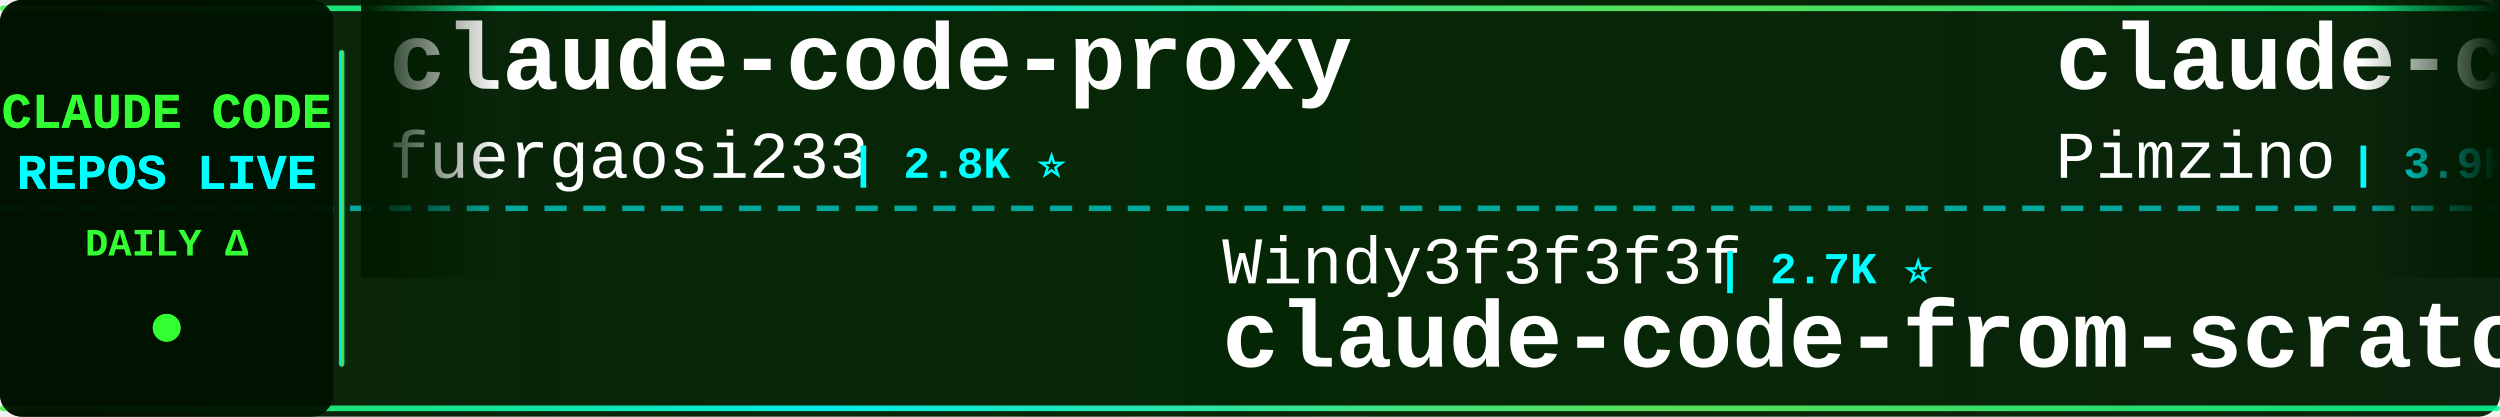
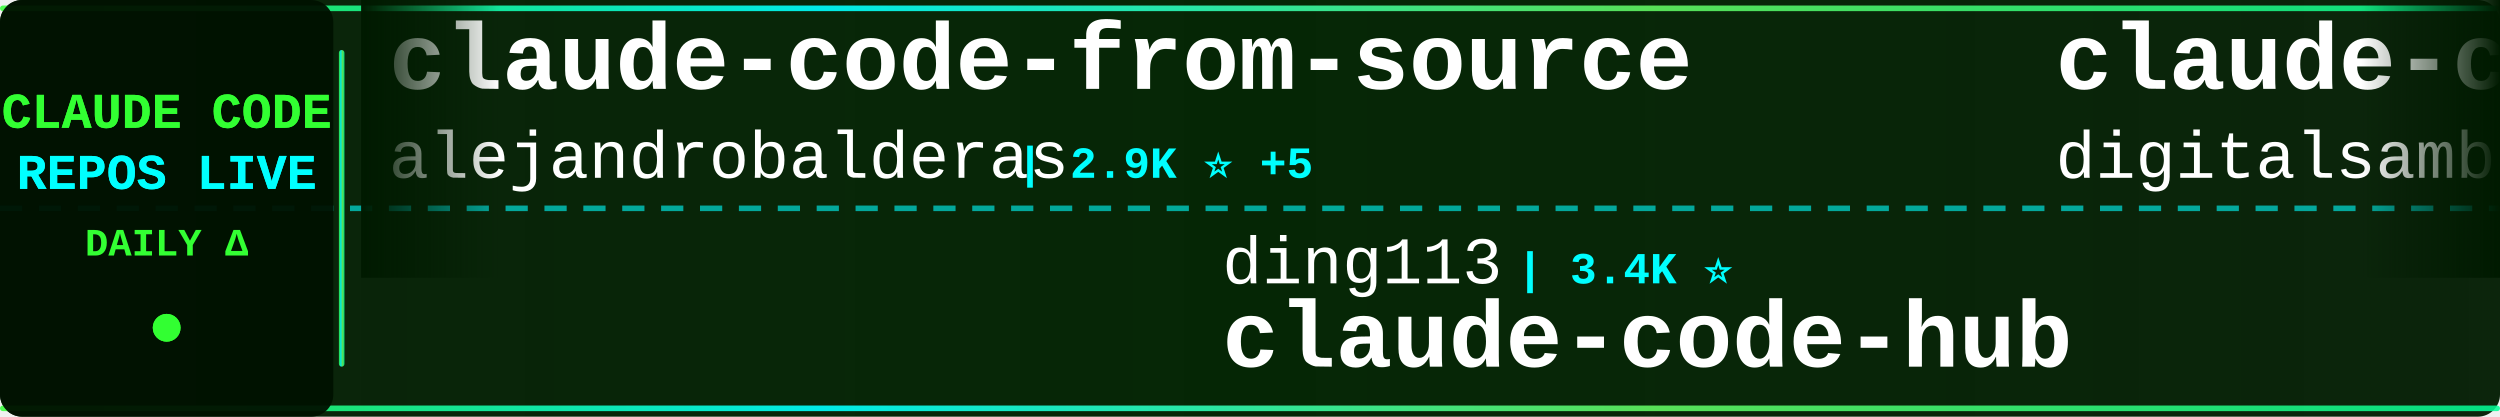
<svg xmlns="http://www.w3.org/2000/svg" width="900" height="150">
  <defs>
    <linearGradient id="tickerBg" x1="0%" y1="0%" x2="100%" y2="0%">
      <stop offset="0%" style="stop-color:#001a00;stop-opacity:0.95" />
      <stop offset="50%" style="stop-color:#002200;stop-opacity:0.98" />
      <stop offset="100%" style="stop-color:#001a00;stop-opacity:0.95" />
    </linearGradient>
    <linearGradient id="borderGrad" x1="0%" y1="0%" x2="100%" y2="0%">
      <stop offset="0%" style="stop-color:#33ff33;stop-opacity:0.85">
        <animate attributeName="stop-opacity" values="0.85;1;0.85" dur="2s" repeatCount="indefinite" />
      </stop>
      <stop offset="33%" style="stop-color:#00ffff;stop-opacity:0.9">
        <animate attributeName="stop-opacity" values="0.9;1;0.9" dur="2.2s" repeatCount="indefinite" />
      </stop>
      <stop offset="66%" style="stop-color:#66ff66;stop-opacity:0.85">
        <animate attributeName="stop-opacity" values="0.85;1;0.85" dur="1.8s" repeatCount="indefinite" />
      </stop>
      <stop offset="100%" style="stop-color:#00ff99;stop-opacity:0.85">
        <animate attributeName="stop-opacity" values="0.85;1;0.85" dur="2s" repeatCount="indefinite" />
      </stop>
    </linearGradient>
    <filter id="textGlow">
      <feGaussianBlur stdDeviation="0.1" result="coloredBlur" />
      <feMerge>
        <feMergeNode in="coloredBlur" />
        <feMergeNode in="SourceGraphic" />
      </feMerge>
    </filter>
    <filter id="metricGlow">
      <feGaussianBlur stdDeviation="0.2" result="coloredBlur" />
      <feMerge>
        <feMergeNode in="coloredBlur" />
        <feMergeNode in="SourceGraphic" />
      </feMerge>
    </filter>
    <linearGradient id="leftFade" x1="0%" y1="0%" x2="100%" y2="0%">
      <stop offset="0%" style="stop-color:#001a00;stop-opacity:1" />
      <stop offset="100%" style="stop-color:#001a00;stop-opacity:0" />
    </linearGradient>
    <linearGradient id="rightFade" x1="0%" y1="0%" x2="100%" y2="0%">
      <stop offset="0%" style="stop-color:#001a00;stop-opacity:0" />
      <stop offset="100%" style="stop-color:#001a00;stop-opacity:1" />
    </linearGradient>
  </defs>
  <rect width="900" height="150" fill="url(#tickerBg)" rx="8" />
  <rect x="0" y="2" width="900" height="2" fill="url(#borderGrad)" rx="1" />
  <rect x="0" y="146" width="900" height="2" fill="url(#borderGrad)" rx="1" />
  <line x1="0" y1="75" x2="900" y2="75" stroke="#00ffff" stroke-width="2" stroke-dasharray="8 6" opacity="0.6" />
  <rect x="0" y="0" width="120" height="150" fill="#001100" opacity="0.95" rx="8" />
  <text x="60" y="46" font-family="'Courier New', monospace" font-size="18" font-weight="bold" fill="#33ff33" text-anchor="middle" filter="url(#textGlow)">
    CLAUDE CODE
  </text>
  <text x="60" y="68" font-family="'Courier New', monospace" font-size="18" font-weight="bold" fill="#00ffff" text-anchor="middle" filter="url(#textGlow)">
    REPOS LIVE
  </text>
  <text x="60" y="92" font-family="'Courier New', monospace" font-size="14" font-weight="bold" fill="#33ff33" text-anchor="middle">
    DAILY Δ
  </text>
  <circle cx="60" cy="118" r="5" fill="#33ff33" filter="url(#metricGlow)">
    <animate attributeName="r" values="4;6;4" dur="1.5s" repeatCount="indefinite" />
    <animate attributeName="opacity" values="0.6;1;0.6" dur="1.5s" repeatCount="indefinite" />
  </circle>
  <rect x="122" y="18" width="2" height="114" fill="url(#borderGrad)" rx="1" />
  <clipPath id="tickerClip">
    <rect x="130" y="0" width="770" height="150" />
  </clipPath>
  <g clip-path="url(#tickerClip)">
    <g id="tickerItems">
      <animateTransform attributeName="transform" attributeType="XML" type="translate" from="0 0" to="-3000 0" dur="54s" repeatCount="indefinite" />
      <g transform="translate(0, 0)">
+         <text x="140" y="32" font-family="'Courier New', monospace" font-size="34" font-weight="bold" fill="#ffffff">claude-code-from-source</text>
+         <text x="140" y="64" font-family="'Courier New', monospace" font-size="24" font-weight="normal" fill="#ffffff" opacity="1.0">alejandrobalderas</text>
+         <text x="366" y="64" font-family="'Courier New', monospace" font-size="16" font-weight="bold" fill="#00ffff"> | 2.9K ⭐ +5</text>
+       </g>
+       <g transform="translate(300, 0)">
+         <text x="140" y="102" font-family="'Courier New', monospace" font-size="24" font-weight="normal" fill="#ffffff" opacity="1.0">ding113</text>
+         <text x="246" y="102" font-family="'Courier New', monospace" font-size="16" font-weight="bold" fill="#00ffff"> | 3.4K ⭐</text>
+         <text x="140" y="132" font-family="'Courier New', monospace" font-size="34" font-weight="bold" fill="#ffffff">claude-code-hub</text>
+       </g>
+       <g transform="translate(600, 0)">
+         <text x="140" y="32" font-family="'Courier New', monospace" font-size="34" font-weight="bold" fill="#ffffff">claude-code-video-toolki...</text>
+         <text x="140" y="64" font-family="'Courier New', monospace" font-size="24" font-weight="normal" fill="#ffffff" opacity="1.0">digitalsamba</text>
+         <text x="306" y="64" font-family="'Courier New', monospace" font-size="16" font-weight="bold" fill="#00ffff"> | 2.1K ⭐ +1</text>
+       </g>
+       <g transform="translate(900, 0)">
+         <text x="140" y="102" font-family="'Courier New', monospace" font-size="24" font-weight="normal" fill="#ffffff" opacity="1.0">musistudio</text>
+         <text x="282" y="102" font-family="'Courier New', monospace" font-size="16" font-weight="bold" fill="#00ffff"> | 37.4K ⭐ +2</text>
+         <text x="140" y="132" font-family="'Courier New', monospace" font-size="34" font-weight="bold" fill="#ffffff">claude-code-router</text>
+       </g>
+       <g transform="translate(1200, 0)">
+         <text x="140" y="32" font-family="'Courier New', monospace" font-size="34" font-weight="bold" fill="#ffffff">claude-code-settings</text>
+         <text x="140" y="64" font-family="'Courier New', monospace" font-size="24" font-weight="normal" fill="#ffffff" opacity="1.0">feiskyer</text>
+         <text x="258" y="64" font-family="'Courier New', monospace" font-size="16" font-weight="bold" fill="#00ffff"> | 1.7K ⭐ +1</text>
+       </g>
+       <g transform="translate(1500, 0)">
+         <text x="140" y="102" font-family="'Courier New', monospace" font-size="24" font-weight="normal" fill="#ffffff" opacity="1.0">xu-xiang</text>
+         <text x="258" y="102" font-family="'Courier New', monospace" font-size="16" font-weight="bold" fill="#00ffff"> | 2.0K ⭐</text>
+         <text x="140" y="132" font-family="'Courier New', monospace" font-size="34" font-weight="bold" fill="#ffffff">everything-claude-code-z...</text>
+       </g>
+       <g transform="translate(1800, 0)">
+         <text x="140" y="32" font-family="'Courier New', monospace" font-size="34" font-weight="bold" fill="#ffffff">edmunds-claude-code</text>
+         <text x="140" y="64" font-family="'Courier New', monospace" font-size="24" font-weight="normal" fill="#ffffff" opacity="1.0">edmund-io</text>
+         <text x="270" y="64" font-family="'Courier New', monospace" font-size="16" font-weight="bold" fill="#00ffff"> | 1.5K ⭐</text>
+       </g>
+       <g transform="translate(2100, 0)">
+         <text x="140" y="102" font-family="'Courier New', monospace" font-size="24" font-weight="normal" fill="#ffffff" opacity="1.0">luyao618</text>
+         <text x="258" y="102" font-family="'Courier New', monospace" font-size="16" font-weight="bold" fill="#00ffff"> | 1.7K ⭐</text>
+         <text x="140" y="132" font-family="'Courier New', monospace" font-size="34" font-weight="bold" fill="#ffffff">Claude-Code-Source-Study</text>
+       </g>
+       <g transform="translate(2400, 0)">
        <text x="140" y="32" font-family="'Courier New', monospace" font-size="34" font-weight="bold" fill="#ffffff">claude-code-proxy</text>
        <text x="140" y="64" font-family="'Courier New', monospace" font-size="24" font-weight="normal" fill="#ffffff" opacity="1.0">fuergaosi233</text>
        <text x="306" y="64" font-family="'Courier New', monospace" font-size="16" font-weight="bold" fill="#00ffff"> | 2.8K ⭐</text>
      </g>
-       <g transform="translate(300, 0)">
-         <text x="140" y="102" font-family="'Courier New', monospace" font-size="24" font-weight="normal" fill="#ffffff" opacity="1.0">Windy3f3f3f3f</text>
-         <text x="318" y="102" font-family="'Courier New', monospace" font-size="16" font-weight="bold" fill="#00ffff"> | 2.7K ⭐</text>
-         <text x="140" y="132" font-family="'Courier New', monospace" font-size="34" font-weight="bold" fill="#ffffff">claude-code-from-scratch</text>
-       </g>
-       <g transform="translate(600, 0)">
-         <text x="140" y="32" font-family="'Courier New', monospace" font-size="34" font-weight="bold" fill="#ffffff">claude-code-spec-workflo...</text>
-         <text x="140" y="64" font-family="'Courier New', monospace" font-size="24" font-weight="normal" fill="#ffffff" opacity="1.0">Pimzino</text>
-         <text x="246" y="64" font-family="'Courier New', monospace" font-size="16" font-weight="bold" fill="#00ffff"> | 3.9K ⭐ +1</text>
-       </g>
-       <g transform="translate(900, 0)">
-         <text x="140" y="102" font-family="'Courier New', monospace" font-size="24" font-weight="normal" fill="#ffffff" opacity="1.0">anthropics</text>
-         <text x="282" y="102" font-family="'Courier New', monospace" font-size="16" font-weight="bold" fill="#00ffff"> | 8.9K ⭐ +2</text>
-         <text x="140" y="132" font-family="'Courier New', monospace" font-size="34" font-weight="bold" fill="#ffffff">claude-code-action</text>
-       </g>
-       <g transform="translate(1200, 0)">
-         <text x="140" y="32" font-family="'Courier New', monospace" font-size="34" font-weight="bold" fill="#ffffff">claude-code-base-action</text>
-         <text x="140" y="64" font-family="'Courier New', monospace" font-size="24" font-weight="normal" fill="#ffffff" opacity="1.0">anthropics</text>
-         <text x="282" y="64" font-family="'Courier New', monospace" font-size="16" font-weight="bold" fill="#00ffff"> | 988 ⭐ +1</text>
-       </g>
-       <g transform="translate(1500, 0)">
-         <text x="140" y="102" font-family="'Courier New', monospace" font-size="24" font-weight="normal" fill="#ffffff" opacity="1.0">Yuyz0112</text>
-         <text x="258" y="102" font-family="'Courier New', monospace" font-size="16" font-weight="bold" fill="#00ffff"> | 2.4K ⭐</text>
-         <text x="140" y="132" font-family="'Courier New', monospace" font-size="34" font-weight="bold" fill="#ffffff">claude-code-reverse</text>
-       </g>
-       <g transform="translate(1800, 0)">
-         <text x="140" y="32" font-family="'Courier New', monospace" font-size="34" font-weight="bold" fill="#ffffff">claude-code-book</text>
-         <text x="140" y="64" font-family="'Courier New', monospace" font-size="24" font-weight="normal" fill="#ffffff" opacity="1.0">lintsinghua</text>
-         <text x="294" y="64" font-family="'Courier New', monospace" font-size="16" font-weight="bold" fill="#00ffff"> | 4.3K ⭐ +1</text>
-       </g>
-       <g transform="translate(2100, 0)">
-         <text x="140" y="102" font-family="'Courier New', monospace" font-size="24" font-weight="normal" fill="#ffffff" opacity="1.0">disler</text>
-         <text x="234" y="102" font-family="'Courier New', monospace" font-size="16" font-weight="bold" fill="#00ffff"> | 1.7K ⭐</text>
-         <text x="140" y="132" font-family="'Courier New', monospace" font-size="34" font-weight="bold" fill="#ffffff">pi-vs-claude-code</text>
-       </g>
-       <g transform="translate(2400, 0)">
-         <text x="140" y="32" font-family="'Courier New', monospace" font-size="34" font-weight="bold" fill="#ffffff">ClaudeCode-Portable</text>
-         <text x="140" y="64" font-family="'Courier New', monospace" font-size="24" font-weight="normal" fill="#ffffff" opacity="1.0">techjarves</text>
-         <text x="282" y="64" font-family="'Courier New', monospace" font-size="16" font-weight="bold" fill="#00ffff"> | 1.5K ⭐ +1</text>
-       </g>
      <g transform="translate(2700, 0)">
-         <text x="140" y="102" font-family="'Courier New', monospace" font-size="24" font-weight="normal" fill="#ffffff" opacity="1.0">huangserva</text>
-         <text x="282" y="102" font-family="'Courier New', monospace" font-size="16" font-weight="bold" fill="#00ffff"> | 631 ⭐</text>
-         <text x="140" y="132" font-family="'Courier New', monospace" font-size="34" font-weight="bold" fill="#ffffff">claude-code-cli</text>
+         <text x="140" y="102" font-family="'Courier New', monospace" font-size="24" font-weight="normal" fill="#ffffff" opacity="1.0">VoltAgent</text>
+         <text x="270" y="102" font-family="'Courier New', monospace" font-size="16" font-weight="bold" fill="#00ffff"> | 25.3K ⭐ +8</text>
+         <text x="140" y="132" font-family="'Courier New', monospace" font-size="34" font-weight="bold" fill="#ffffff">awesome-claude-code-suba...</text>
      </g>
      <g transform="translate(3000, 0)">
-         <text x="140" y="32" font-family="'Courier New', monospace" font-size="34" font-weight="bold" fill="#ffffff">claude-code-proxy</text>
-         <text x="140" y="64" font-family="'Courier New', monospace" font-size="24" font-weight="normal" fill="#ffffff" opacity="1.0">fuergaosi233</text>
-         <text x="306" y="64" font-family="'Courier New', monospace" font-size="16" font-weight="bold" fill="#00ffff"> | 2.8K ⭐</text>
+         <text x="140" y="32" font-family="'Courier New', monospace" font-size="34" font-weight="bold" fill="#ffffff">claude-code-from-source</text>
+         <text x="140" y="64" font-family="'Courier New', monospace" font-size="24" font-weight="normal" fill="#ffffff" opacity="1.0">alejandrobalderas</text>
+         <text x="366" y="64" font-family="'Courier New', monospace" font-size="16" font-weight="bold" fill="#00ffff"> | 2.9K ⭐ +5</text>
      </g>
      <g transform="translate(3300, 0)">
-         <text x="140" y="102" font-family="'Courier New', monospace" font-size="24" font-weight="normal" fill="#ffffff" opacity="1.0">Windy3f3f3f3f</text>
-         <text x="318" y="102" font-family="'Courier New', monospace" font-size="16" font-weight="bold" fill="#00ffff"> | 2.7K ⭐</text>
-         <text x="140" y="132" font-family="'Courier New', monospace" font-size="34" font-weight="bold" fill="#ffffff">claude-code-from-scratch</text>
+         <text x="140" y="102" font-family="'Courier New', monospace" font-size="24" font-weight="normal" fill="#ffffff" opacity="1.0">ding113</text>
+         <text x="246" y="102" font-family="'Courier New', monospace" font-size="16" font-weight="bold" fill="#00ffff"> | 3.4K ⭐</text>
+         <text x="140" y="132" font-family="'Courier New', monospace" font-size="34" font-weight="bold" fill="#ffffff">claude-code-hub</text>
      </g>
      <g transform="translate(3600, 0)">
-         <text x="140" y="32" font-family="'Courier New', monospace" font-size="34" font-weight="bold" fill="#ffffff">claude-code-spec-workflo...</text>
-         <text x="140" y="64" font-family="'Courier New', monospace" font-size="24" font-weight="normal" fill="#ffffff" opacity="1.0">Pimzino</text>
-         <text x="246" y="64" font-family="'Courier New', monospace" font-size="16" font-weight="bold" fill="#00ffff"> | 3.9K ⭐ +1</text>
+         <text x="140" y="32" font-family="'Courier New', monospace" font-size="34" font-weight="bold" fill="#ffffff">claude-code-video-toolki...</text>
+         <text x="140" y="64" font-family="'Courier New', monospace" font-size="24" font-weight="normal" fill="#ffffff" opacity="1.0">digitalsamba</text>
+         <text x="306" y="64" font-family="'Courier New', monospace" font-size="16" font-weight="bold" fill="#00ffff"> | 2.1K ⭐ +1</text>
      </g>
      <g transform="translate(3900, 0)">
-         <text x="140" y="102" font-family="'Courier New', monospace" font-size="24" font-weight="normal" fill="#ffffff" opacity="1.0">anthropics</text>
-         <text x="282" y="102" font-family="'Courier New', monospace" font-size="16" font-weight="bold" fill="#00ffff"> | 8.9K ⭐ +2</text>
-         <text x="140" y="132" font-family="'Courier New', monospace" font-size="34" font-weight="bold" fill="#ffffff">claude-code-action</text>
+         <text x="140" y="102" font-family="'Courier New', monospace" font-size="24" font-weight="normal" fill="#ffffff" opacity="1.0">musistudio</text>
+         <text x="282" y="102" font-family="'Courier New', monospace" font-size="16" font-weight="bold" fill="#00ffff"> | 37.4K ⭐ +2</text>
+         <text x="140" y="132" font-family="'Courier New', monospace" font-size="34" font-weight="bold" fill="#ffffff">claude-code-router</text>
      </g>
    </g>
  </g>
  <rect x="130" y="0" width="50" height="100" fill="url(#leftFade)" />
  <rect x="850" y="0" width="50" height="100" fill="url(#rightFade)" />
</svg>
